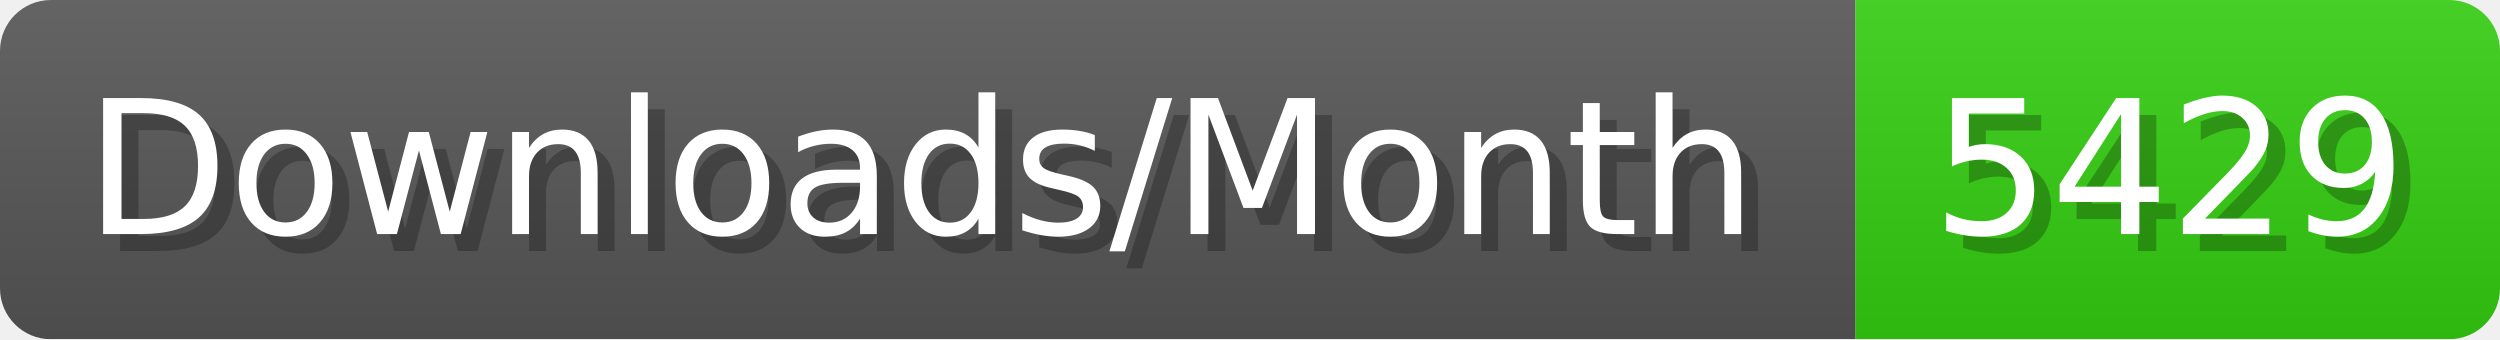
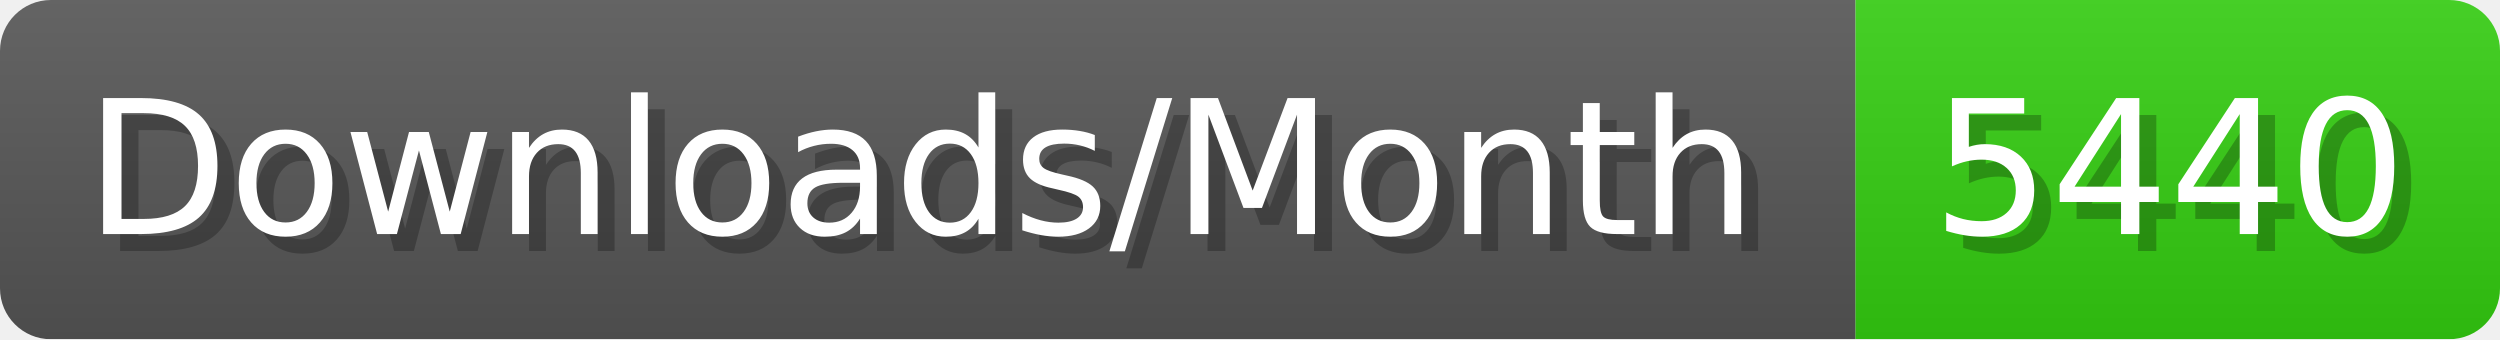
- <svg xmlns="http://www.w3.org/2000/svg" width="147.4" height="20" viewBox="0 0 1474 200" role="img" aria-label="Downloads/Month: 5429">
+ <svg xmlns="http://www.w3.org/2000/svg" width="147.4" height="20" viewBox="0 0 1474 200" role="img" aria-label="Downloads/Month: 5440">
  <linearGradient id="YlXUI" x2="0" y2="100%">
    <stop offset="0" stop-opacity=".1" stop-color="#EEE" />
    <stop offset="1" stop-opacity=".1" />
  </linearGradient>
  <mask id="JHhop">
    <rect width="1474" height="200" rx="30" fill="#FFF" />
  </mask>
  <g mask="url(#JHhop)">
    <rect width="1094" height="200" fill="#555" />
    <rect width="380" height="200" fill="#3C1" x="1094" />
    <rect width="1474" height="200" fill="url(#YlXUI)" />
  </g>
  <g aria-hidden="true" fill="#fff" text-anchor="start" font-family="Verdana,DejaVu Sans,sans-serif" font-size="110">
    <text x="60" y="148" textLength="994" fill="#000" opacity="0.25">Downloads/Month</text>
    <text x="50" y="138" textLength="994">Downloads/Month</text>
-     <text x="1149" y="148" textLength="280" fill="#000" opacity="0.25">5429</text>
-     <text x="1139" y="138" textLength="280">5429</text>
+     <text x="1149" y="148" textLength="280" fill="#000" opacity="0.25">5440</text>
+     <text x="1139" y="138" textLength="280">5440</text>
  </g>
</svg>
